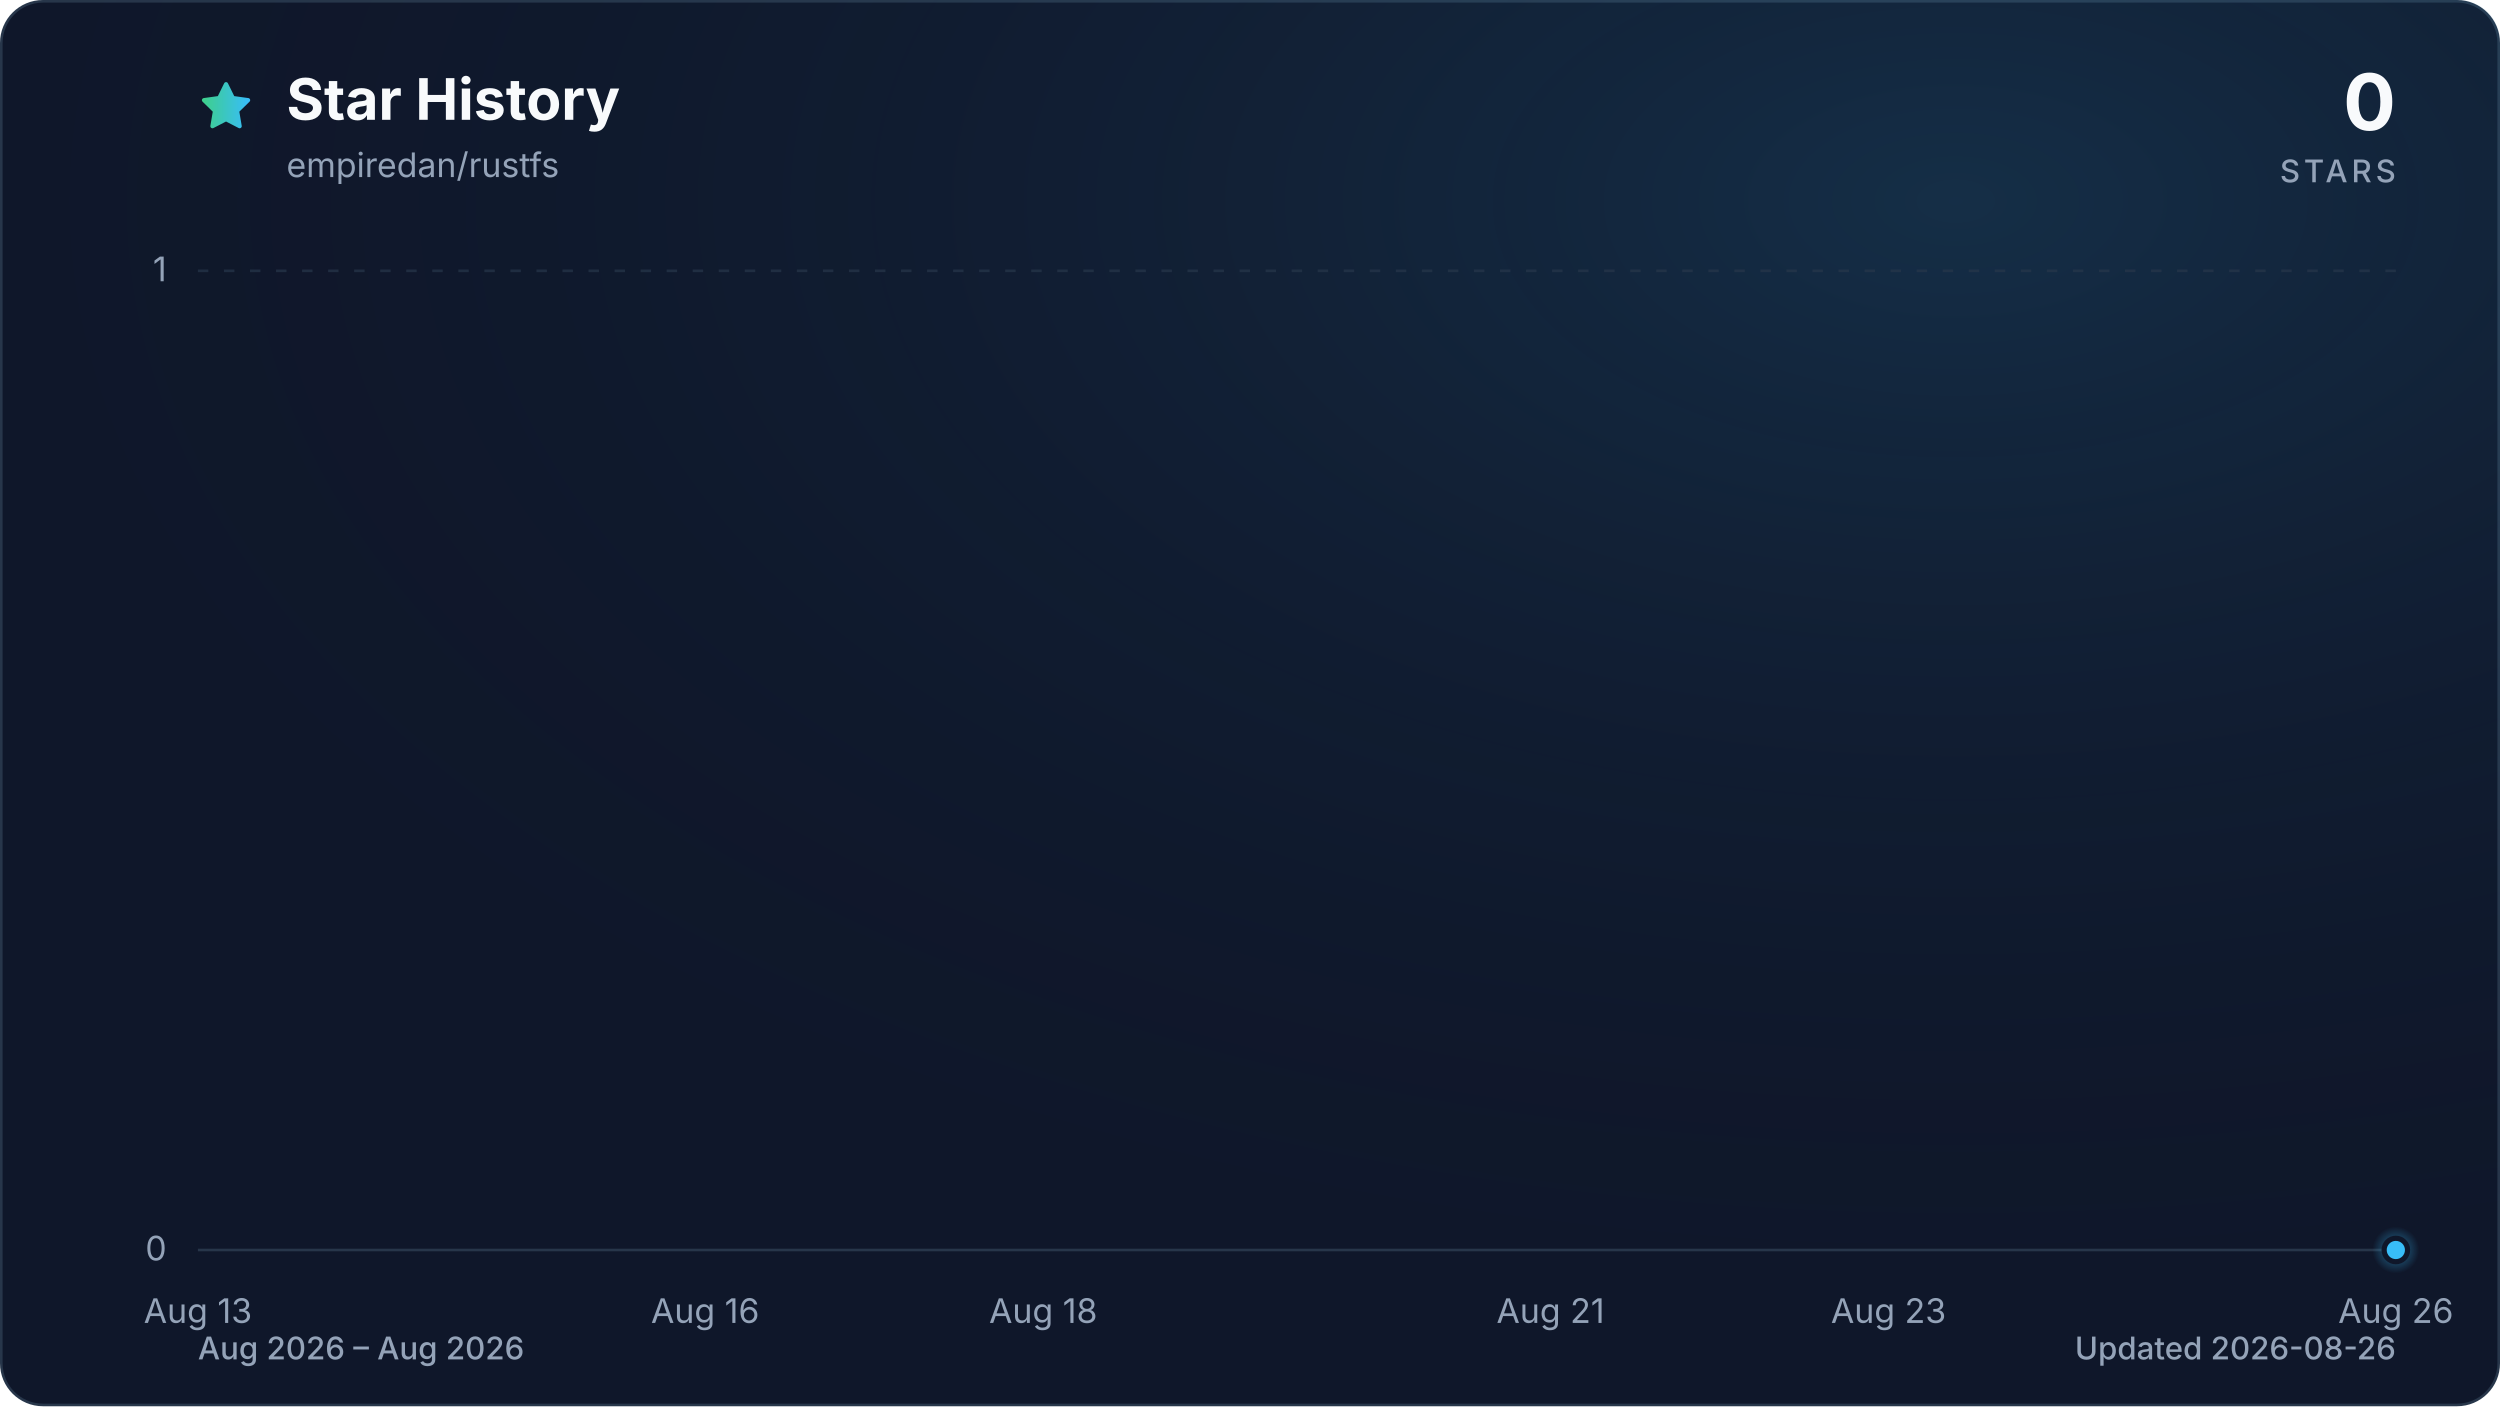
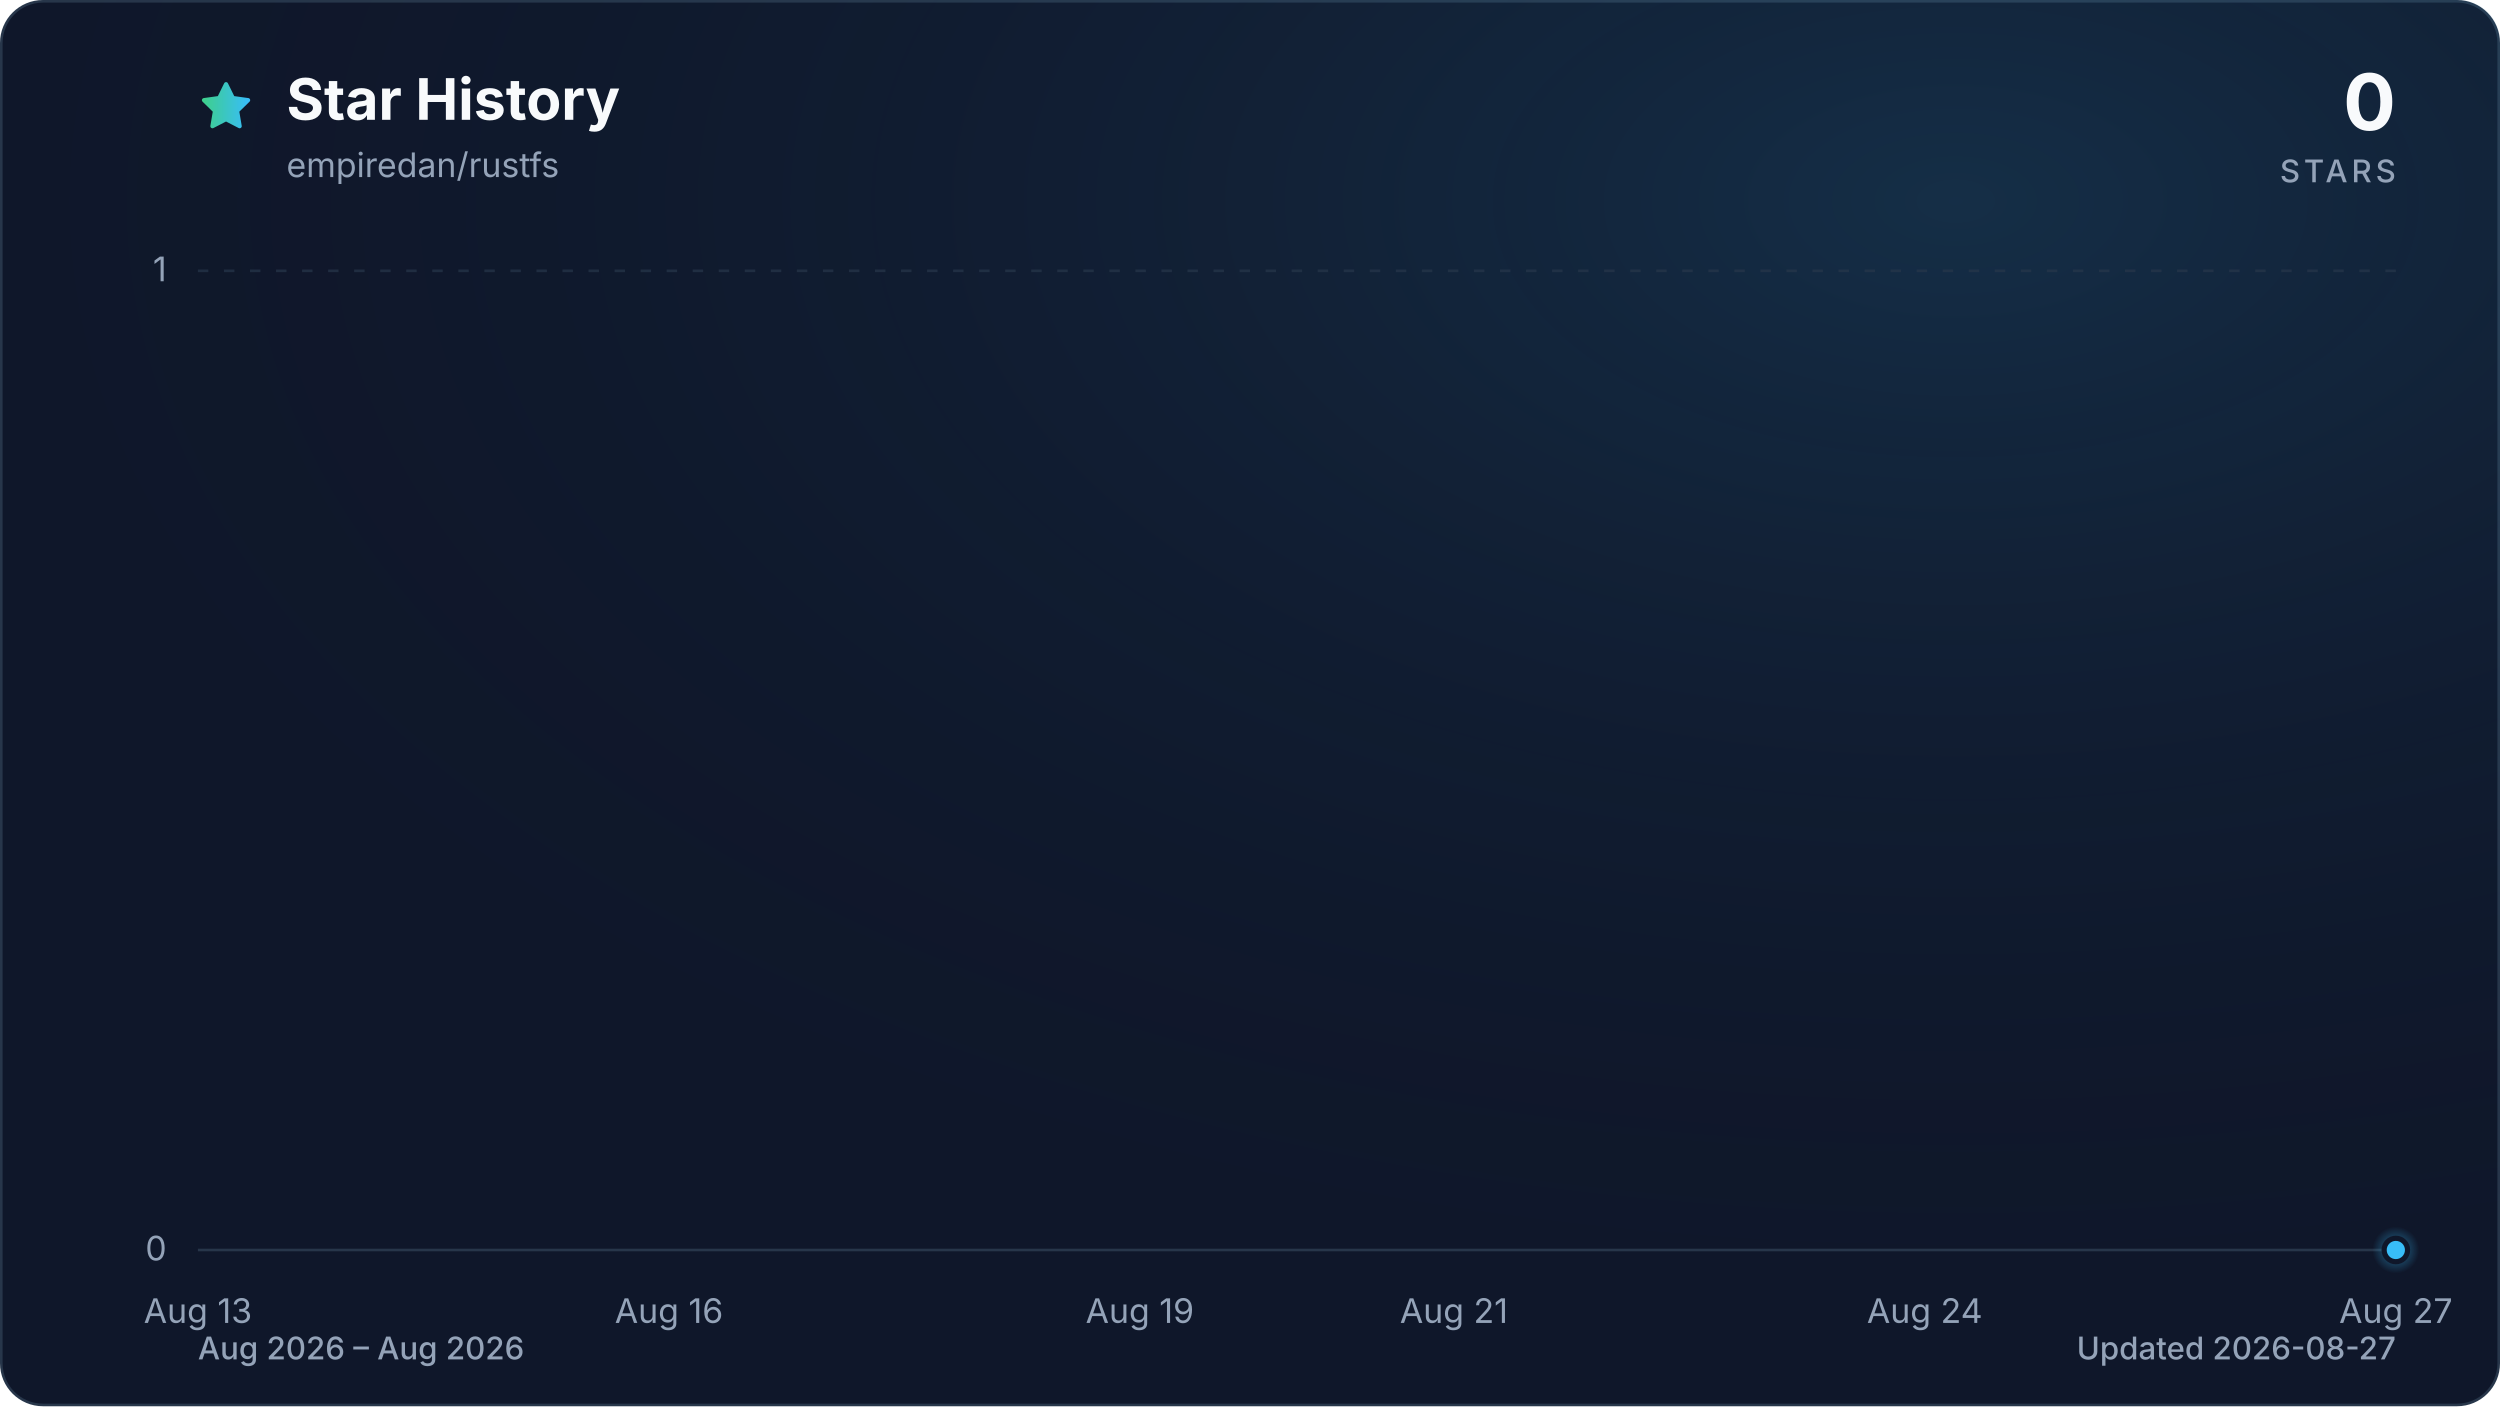
<svg xmlns="http://www.w3.org/2000/svg" viewBox="0 0 960 540" role="img" aria-labelledby="title description" data-style="gradient" data-variant="glow" data-animated="true">
  <defs>
    <linearGradient id="trend" x1="0" y1="0" x2="1" y2="0">
      <stop offset="0%" stop-color="#3ecf8e" />
      <stop offset="100%" stop-color="#38bdf8" />
    </linearGradient>
    <linearGradient id="area" x1="0" y1="0" x2="0" y2="1">
      <stop offset="0%" stop-color="#3ecf8e" stop-opacity="0.30" />
      <stop offset="55%" stop-color="#38bdf8" stop-opacity="0.10" />
      <stop offset="100%" stop-color="#38bdf8" stop-opacity="0.01" />
    </linearGradient>
    <radialGradient id="marker-halo" cx="50%" cy="50%" r="50%">
      <stop offset="0%" stop-color="#38bdf8" stop-opacity="0.55" />
      <stop offset="100%" stop-color="#38bdf8" stop-opacity="0" />
    </radialGradient>
    <radialGradient id="surface-glow" cx="78%" cy="14%" r="80%">
      <stop offset="0%" stop-color="#38bdf8" stop-opacity="0.14" />
      <stop offset="100%" stop-color="#0f172a" stop-opacity="0" />
    </radialGradient>
    <filter id="trend-glow" x="-20%" y="-20%" width="140%" height="140%">
      <feGaussianBlur stdDeviation="7" />
    </filter>
  </defs>
  <style>
.trend-enter{transform-box:fill-box;transform-origin:center;animation:trend-enter 520ms cubic-bezier(0.16,1,0.3,1)}
.marker-enter{transform-box:fill-box;transform-origin:center;animation:marker-enter 320ms cubic-bezier(0.16,1,0.3,1) 200ms both}
.marker-pulse{transform-box:fill-box;transform-origin:center;animation:marker-pulse 2.6s ease-out infinite}
@keyframes trend-enter{from{opacity:.35;transform:translateY(10px)}to{opacity:1;transform:translateY(0)}}
@keyframes marker-enter{from{opacity:0;transform:scale(.4)}to{opacity:1;transform:scale(1)}}
@keyframes marker-pulse{0%{opacity:.5;transform:scale(.7)}70%,100%{opacity:0;transform:scale(2.1)}}
@media (prefers-reduced-motion:reduce){.trend-enter,.marker-enter,.marker-pulse{animation:none!important}}
@media (prefers-reduced-motion:reduce){.marker-pulse{opacity:0}}
</style>
  <rect x="0.5" y="0.5" width="959" height="539" fill="#0f172a" stroke="#27364a" stroke-width="1" rx="16" />
  <rect width="960" height="540" fill="url(#surface-glow)" rx="16" />
  <path d="M12 2.6l2.9 5.9 6.5.9-4.7 4.6 1.1 6.5-5.8-3-5.8 3 1.1-6.5-4.7-4.6 6.5-.9L12 2.6Z" transform="translate(76 30) scale(.9)" fill="url(#trend)" stroke="url(#trend)" stroke-width="1.8" stroke-linejoin="round" aria-hidden="true" />
  <text x="110" y="46" fill="#f8fafc" font-family="ui-sans-serif, system-ui, -apple-system, BlinkMacSystemFont, 'Segoe UI', sans-serif" font-size="22" font-weight="700">Star History</text>
  <text x="110" y="68" fill="#94a3b8" font-family="ui-sans-serif, system-ui, -apple-system, BlinkMacSystemFont, 'Segoe UI', sans-serif" font-size="13">empiredan/rustfs</text>
  <text x="920" y="50" fill="#f8fafc" font-family="ui-sans-serif, system-ui, -apple-system, BlinkMacSystemFont, 'Segoe UI', sans-serif" font-size="30" font-weight="700" text-anchor="end">0</text>
  <text x="920" y="70" fill="#94a3b8" font-family="ui-sans-serif, system-ui, -apple-system, BlinkMacSystemFont, 'Segoe UI', sans-serif" font-size="12" font-weight="500" letter-spacing="1.5" text-anchor="end">STARS</text>
  <line x1="76" y1="480.0" x2="920" y2="480.0" stroke="#27364a" stroke-width="1" stroke-dasharray="0" opacity="1" />
  <text x="64" y="484.0" fill="#94a3b8" font-family="ui-sans-serif, system-ui, -apple-system, BlinkMacSystemFont, 'Segoe UI', sans-serif" font-size="13" text-anchor="end">0</text>
  <line x1="76" y1="104.0" x2="920" y2="104.0" stroke="#27364a" stroke-width="1" stroke-dasharray="4 6" opacity="0.7" />
  <text x="64" y="108.0" fill="#94a3b8" font-family="ui-sans-serif, system-ui, -apple-system, BlinkMacSystemFont, 'Segoe UI', sans-serif" font-size="13" text-anchor="end">1</text>
  <text x="76.0" y="508" fill="#94a3b8" font-family="ui-sans-serif, system-ui, -apple-system, BlinkMacSystemFont, 'Segoe UI', sans-serif" font-size="13" text-anchor="middle">Aug 13</text>
-   <text x="270.8" y="508" fill="#94a3b8" font-family="ui-sans-serif, system-ui, -apple-system, BlinkMacSystemFont, 'Segoe UI', sans-serif" font-size="13" text-anchor="middle">Aug 16</text>
-   <text x="400.6" y="508" fill="#94a3b8" font-family="ui-sans-serif, system-ui, -apple-system, BlinkMacSystemFont, 'Segoe UI', sans-serif" font-size="13" text-anchor="middle">Aug 18</text>
-   <text x="595.4" y="508" fill="#94a3b8" font-family="ui-sans-serif, system-ui, -apple-system, BlinkMacSystemFont, 'Segoe UI', sans-serif" font-size="13" text-anchor="middle">Aug 21</text>
-   <text x="725.2" y="508" fill="#94a3b8" font-family="ui-sans-serif, system-ui, -apple-system, BlinkMacSystemFont, 'Segoe UI', sans-serif" font-size="13" text-anchor="middle">Aug 23</text>
-   <text x="920.0" y="508" fill="#94a3b8" font-family="ui-sans-serif, system-ui, -apple-system, BlinkMacSystemFont, 'Segoe UI', sans-serif" font-size="13" text-anchor="middle">Aug 26</text>
+   <text x="256.9" y="508" fill="#94a3b8" font-family="ui-sans-serif, system-ui, -apple-system, BlinkMacSystemFont, 'Segoe UI', sans-serif" font-size="13" text-anchor="middle">Aug 16</text>
+   <text x="437.7" y="508" fill="#94a3b8" font-family="ui-sans-serif, system-ui, -apple-system, BlinkMacSystemFont, 'Segoe UI', sans-serif" font-size="13" text-anchor="middle">Aug 19</text>
+   <text x="558.3" y="508" fill="#94a3b8" font-family="ui-sans-serif, system-ui, -apple-system, BlinkMacSystemFont, 'Segoe UI', sans-serif" font-size="13" text-anchor="middle">Aug 21</text>
+   <text x="739.1" y="508" fill="#94a3b8" font-family="ui-sans-serif, system-ui, -apple-system, BlinkMacSystemFont, 'Segoe UI', sans-serif" font-size="13" text-anchor="middle">Aug 24</text>
+   <text x="920.0" y="508" fill="#94a3b8" font-family="ui-sans-serif, system-ui, -apple-system, BlinkMacSystemFont, 'Segoe UI', sans-serif" font-size="13" text-anchor="middle">Aug 27</text>
  <g class="trend-enter">
-     <path d="M 76.0 480.0 C 97.6 480.0, 119.3 480.0, 140.9 480.0 C 162.6 480.0, 184.2 480.0, 205.8 480.0 C 227.5 480.0, 249.1 480.0, 270.8 480.0 C 292.4 480.0, 314.1 480.0, 335.7 480.0 C 357.3 480.0, 379.0 480.0, 400.6 480.0 C 422.3 480.0, 443.9 480.0, 465.5 480.0 C 487.2 480.0, 508.8 480.0, 530.5 480.0 C 552.1 480.0, 573.7 480.0, 595.4 480.0 C 617.0 480.0, 638.7 480.0, 660.3 480.0 C 681.9 480.0, 703.6 480.0, 725.2 480.0 C 746.9 480.0, 768.5 480.0, 790.2 480.0 C 811.8 480.0, 833.4 480.0, 855.1 480.0 C 876.7 480.0, 898.4 480.0, 920.0 480.0 L 920.0 480.0 L 76.0 480.0 Z" fill="url(#area)" />
-     <path d="M 76.0 480.0 C 97.6 480.0, 119.3 480.0, 140.9 480.0 C 162.6 480.0, 184.2 480.0, 205.8 480.0 C 227.5 480.0, 249.1 480.0, 270.8 480.0 C 292.4 480.0, 314.1 480.0, 335.7 480.0 C 357.3 480.0, 379.0 480.0, 400.6 480.0 C 422.3 480.0, 443.9 480.0, 465.5 480.0 C 487.2 480.0, 508.8 480.0, 530.5 480.0 C 552.1 480.0, 573.7 480.0, 595.4 480.0 C 617.0 480.0, 638.7 480.0, 660.3 480.0 C 681.9 480.0, 703.6 480.0, 725.2 480.0 C 746.9 480.0, 768.5 480.0, 790.2 480.0 C 811.8 480.0, 833.4 480.0, 855.1 480.0 C 876.7 480.0, 898.4 480.0, 920.0 480.0" fill="none" stroke="url(#trend)" stroke-width="12" stroke-linecap="round" stroke-linejoin="round" opacity="0.16" filter="url(#trend-glow)" />
-     <path d="M 76.0 480.0 C 97.6 480.0, 119.3 480.0, 140.9 480.0 C 162.6 480.0, 184.2 480.0, 205.8 480.0 C 227.5 480.0, 249.1 480.0, 270.8 480.0 C 292.4 480.0, 314.1 480.0, 335.7 480.0 C 357.3 480.0, 379.0 480.0, 400.6 480.0 C 422.3 480.0, 443.9 480.0, 465.5 480.0 C 487.2 480.0, 508.8 480.0, 530.5 480.0 C 552.1 480.0, 573.7 480.0, 595.4 480.0 C 617.0 480.0, 638.7 480.0, 660.3 480.0 C 681.9 480.0, 703.6 480.0, 725.2 480.0 C 746.9 480.0, 768.5 480.0, 790.2 480.0 C 811.8 480.0, 833.4 480.0, 855.1 480.0 C 876.7 480.0, 898.4 480.0, 920.0 480.0" fill="none" stroke="url(#trend)" stroke-width="3" stroke-linecap="round" stroke-linejoin="round" />
+     <path d="M 76.0 480.0 C 96.1 480.0, 116.2 480.0, 136.3 480.0 C 156.4 480.0, 176.5 480.0, 196.6 480.0 C 216.7 480.0, 236.8 480.0, 256.9 480.0 C 277.0 480.0, 297.0 480.0, 317.1 480.0 C 337.2 480.0, 357.3 480.0, 377.4 480.0 C 397.5 480.0, 417.6 480.0, 437.7 480.0 C 457.8 480.0, 477.9 480.0, 498.0 480.0 C 518.1 480.0, 538.2 480.0, 558.3 480.0 C 578.4 480.0, 598.5 480.0, 618.6 480.0 C 638.7 480.0, 658.8 480.0, 678.9 480.0 C 699.0 480.0, 719.0 480.0, 739.1 480.0 C 759.2 480.0, 779.3 480.0, 799.4 480.0 C 819.5 480.0, 839.6 480.0, 859.7 480.0 C 879.8 480.0, 899.9 480.0, 920.0 480.0 L 920.0 480.0 L 76.0 480.0 Z" fill="url(#area)" />
+     <path d="M 76.0 480.0 C 96.1 480.0, 116.2 480.0, 136.3 480.0 C 156.4 480.0, 176.5 480.0, 196.6 480.0 C 216.7 480.0, 236.8 480.0, 256.9 480.0 C 277.0 480.0, 297.0 480.0, 317.1 480.0 C 337.2 480.0, 357.3 480.0, 377.4 480.0 C 397.5 480.0, 417.6 480.0, 437.7 480.0 C 457.8 480.0, 477.9 480.0, 498.0 480.0 C 518.1 480.0, 538.2 480.0, 558.3 480.0 C 578.4 480.0, 598.5 480.0, 618.6 480.0 C 638.7 480.0, 658.8 480.0, 678.9 480.0 C 699.0 480.0, 719.0 480.0, 739.1 480.0 C 759.2 480.0, 779.3 480.0, 799.4 480.0 C 819.5 480.0, 839.6 480.0, 859.7 480.0 C 879.8 480.0, 899.9 480.0, 920.0 480.0" fill="none" stroke="url(#trend)" stroke-width="12" stroke-linecap="round" stroke-linejoin="round" opacity="0.16" filter="url(#trend-glow)" />
+     <path d="M 76.0 480.0 C 96.1 480.0, 116.2 480.0, 136.3 480.0 C 156.4 480.0, 176.5 480.0, 196.6 480.0 C 216.7 480.0, 236.8 480.0, 256.9 480.0 C 277.0 480.0, 297.0 480.0, 317.1 480.0 C 337.2 480.0, 357.3 480.0, 377.4 480.0 C 397.5 480.0, 417.6 480.0, 437.7 480.0 C 457.8 480.0, 477.9 480.0, 498.0 480.0 C 518.1 480.0, 538.2 480.0, 558.3 480.0 C 578.4 480.0, 598.5 480.0, 618.6 480.0 C 638.7 480.0, 658.8 480.0, 678.9 480.0 C 699.0 480.0, 719.0 480.0, 739.1 480.0 C 759.2 480.0, 779.3 480.0, 799.4 480.0 C 819.5 480.0, 839.6 480.0, 859.7 480.0 C 879.8 480.0, 899.9 480.0, 920.0 480.0" fill="none" stroke="url(#trend)" stroke-width="3" stroke-linecap="round" stroke-linejoin="round" />
  </g>
  <g class="marker-enter">
    <circle class="marker-pulse" cx="920.0" cy="480.0" r="9" fill="url(#marker-halo)" />
    <circle cx="920.0" cy="480.0" r="4.5" fill="#38bdf8" stroke="#0f172a" stroke-width="2" />
  </g>
  <text x="76" y="522" fill="#94a3b8" font-family="ui-sans-serif, system-ui, -apple-system, BlinkMacSystemFont, 'Segoe UI', sans-serif" font-size="12" font-weight="500">Aug 2026 – Aug 2026</text>
-   <text x="920" y="522" fill="#94a3b8" font-family="ui-sans-serif, system-ui, -apple-system, BlinkMacSystemFont, 'Segoe UI', sans-serif" font-size="12" font-weight="500" text-anchor="end">Updated 2026-08-26</text>
+   <text x="920" y="522" fill="#94a3b8" font-family="ui-sans-serif, system-ui, -apple-system, BlinkMacSystemFont, 'Segoe UI', sans-serif" font-size="12" font-weight="500" text-anchor="end">Updated 2026-08-27</text>
</svg>
